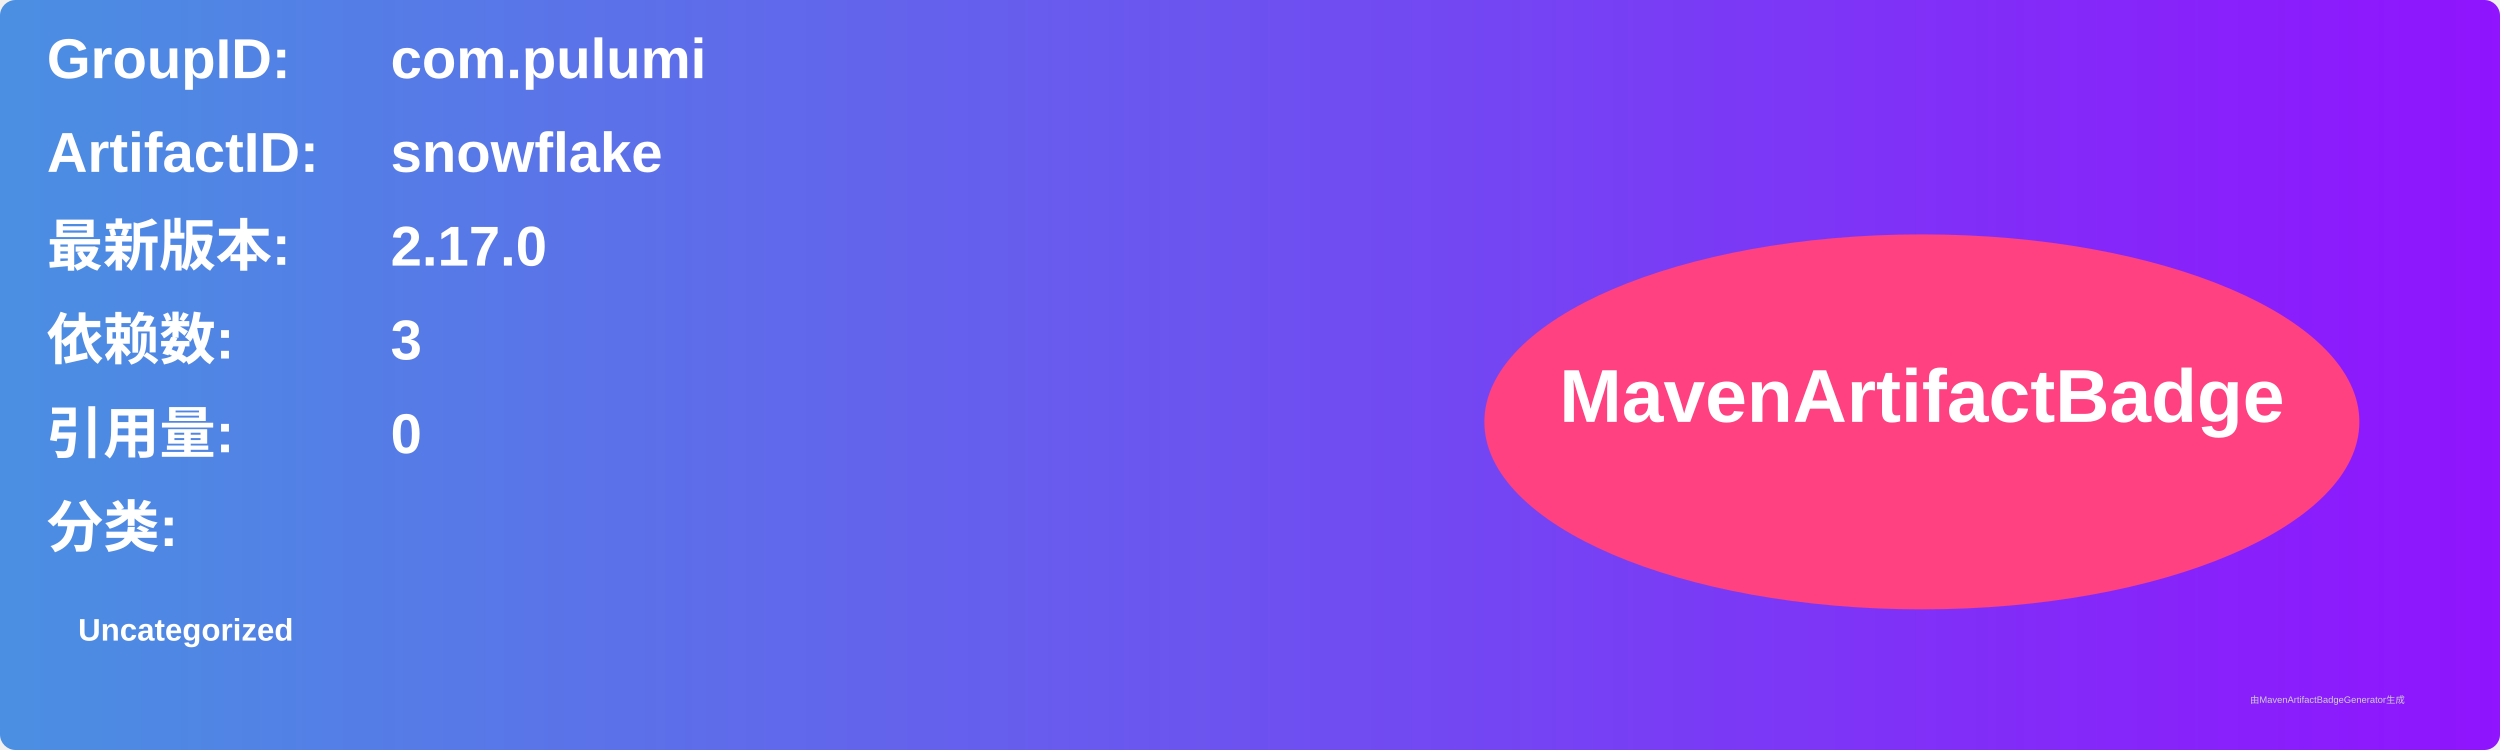
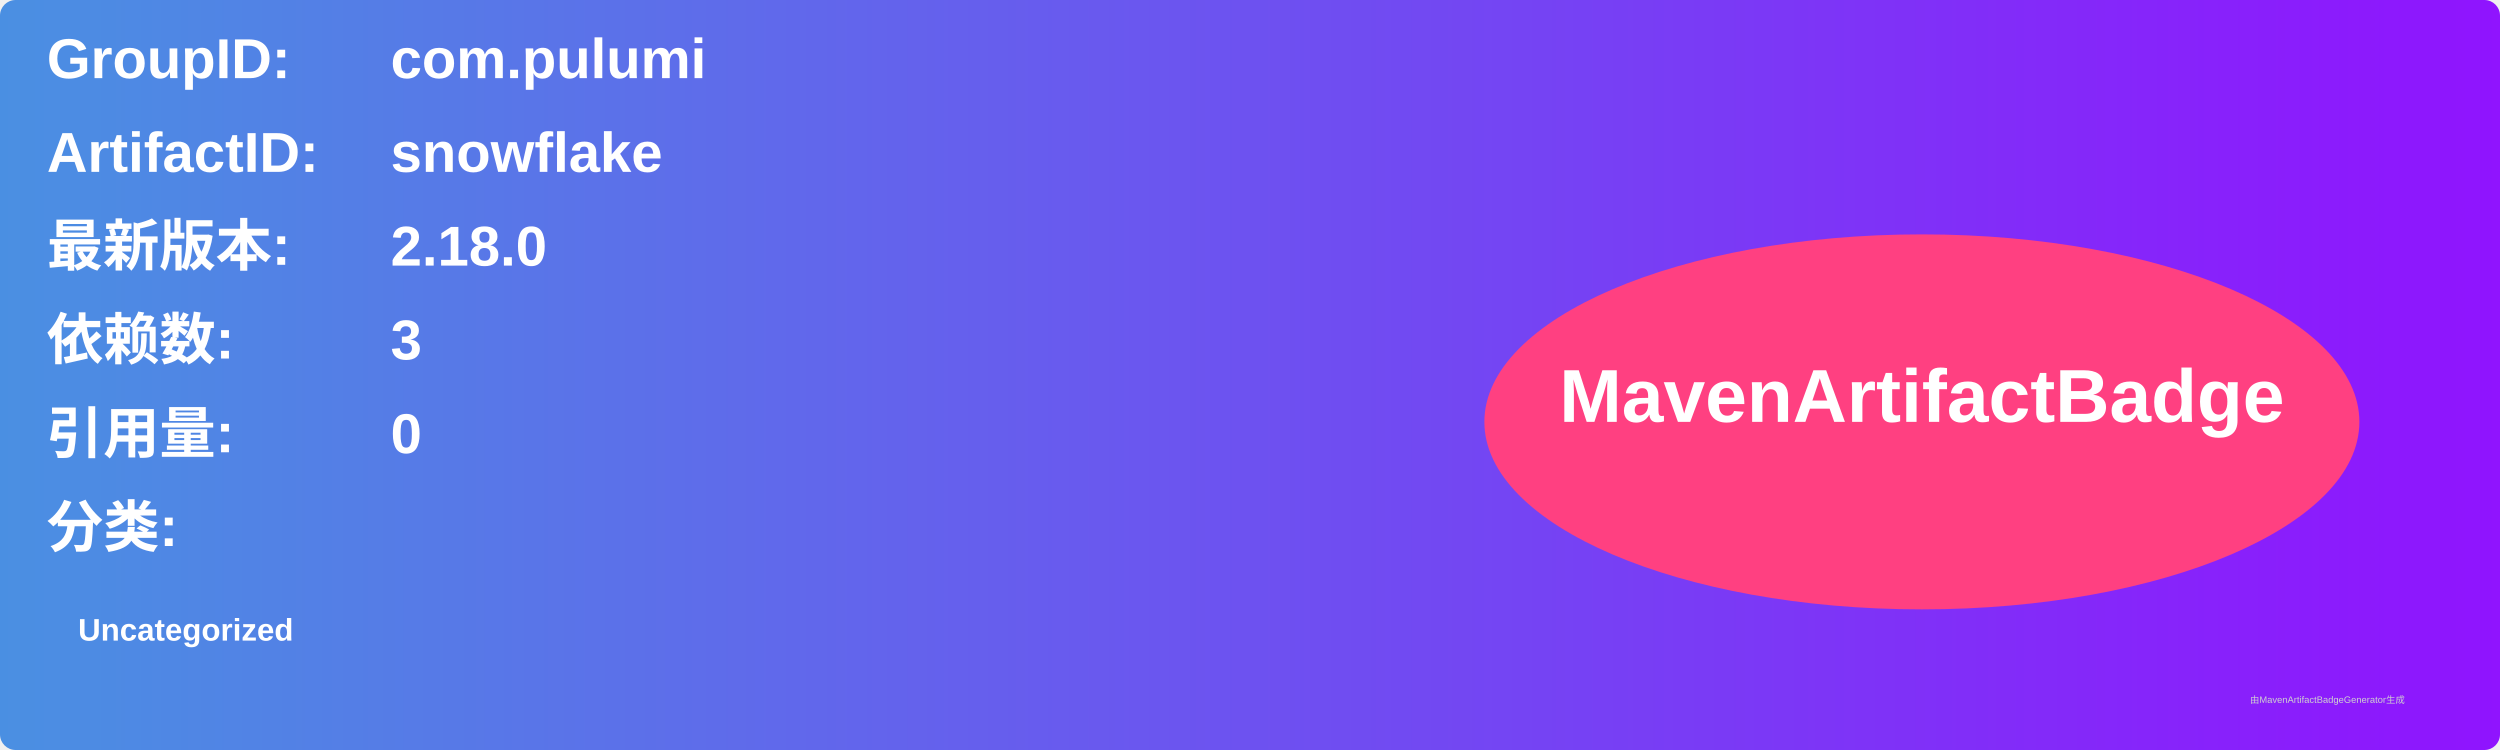
<svg xmlns="http://www.w3.org/2000/svg" width="800" height="240" viewBox="0 0 800 240">
  <linearGradient id="grad" x1="0%" y1="0%" x2="100%" y2="0%">
    <stop offset="0%" stop-color="#4a90e2" />
    <stop offset="100%" stop-color="#9013fe" />
  </linearGradient>
  <rect width="100%" height="100%" rx="5" ry="5" fill="url(#grad)" />
  <g transform="translate(15, 15)">
    <text x="0" y="10" font-family="Arial" font-size="18" fill="white" font-weight="bold" width="260">GroupID:</text>
    <text x="110" y="10" font-family="Arial" font-size="18" fill="white" font-weight="bold" width="460">com.pulumi</text>
    <text x="0" y="40" font-family="Arial" font-size="18" fill="white" font-weight="bold" width="260">ArtifactID:</text>
    <text x="110" y="40" font-family="Arial" font-size="18" fill="white" font-weight="bold" width="460">snowflake</text>
    <text x="0" y="70" font-family="Arial" font-size="18" fill="white" font-weight="bold">最新版本:</text>
    <text x="110" y="70" font-family="Arial" font-size="18" fill="white" font-weight="bold">
-       <tspan font-weight="bold">2.17.0</tspan>
+       <tspan font-weight="bold">2.18.0</tspan>
    </text>
    <text x="0" y="100" font-family="Arial" font-size="18" fill="white" font-weight="bold">依赖数: </text>
    <text x="110" y="100" font-family="Arial" font-size="18" fill="white">
      <tspan font-weight="bold">3</tspan>
    </text>
    <text x="0" y="130" font-family="Arial" font-size="18" fill="white" font-weight="bold">引用量: </text>
    <text x="110" y="130" font-family="Arial" font-size="18" fill="white">
      <tspan font-weight="bold">0</tspan>
    </text>
    <text x="0" y="160" font-family="Arial" font-size="18" fill="white" font-weight="bold">分类:</text>
    <text x="10" y="190" font-family="Arial" font-size="10" fill="white">
      <tspan font-weight="bold">Uncategorized</tspan>
    </text>
    <ellipse cx="600" cy="120" rx="140" ry="60" fill="#ff4081" />
    <text x="600" y="120" text-anchor="middle" font-family="Arial" font-size="24" fill="white" font-weight="bold">MavenArtifactBadge</text>
  </g>
  <text x="720" y="225" font-family="Arial" font-size="3" fill="#d0d0d0">由MavenArtifactBadgeGenerator生成</text>
</svg>
